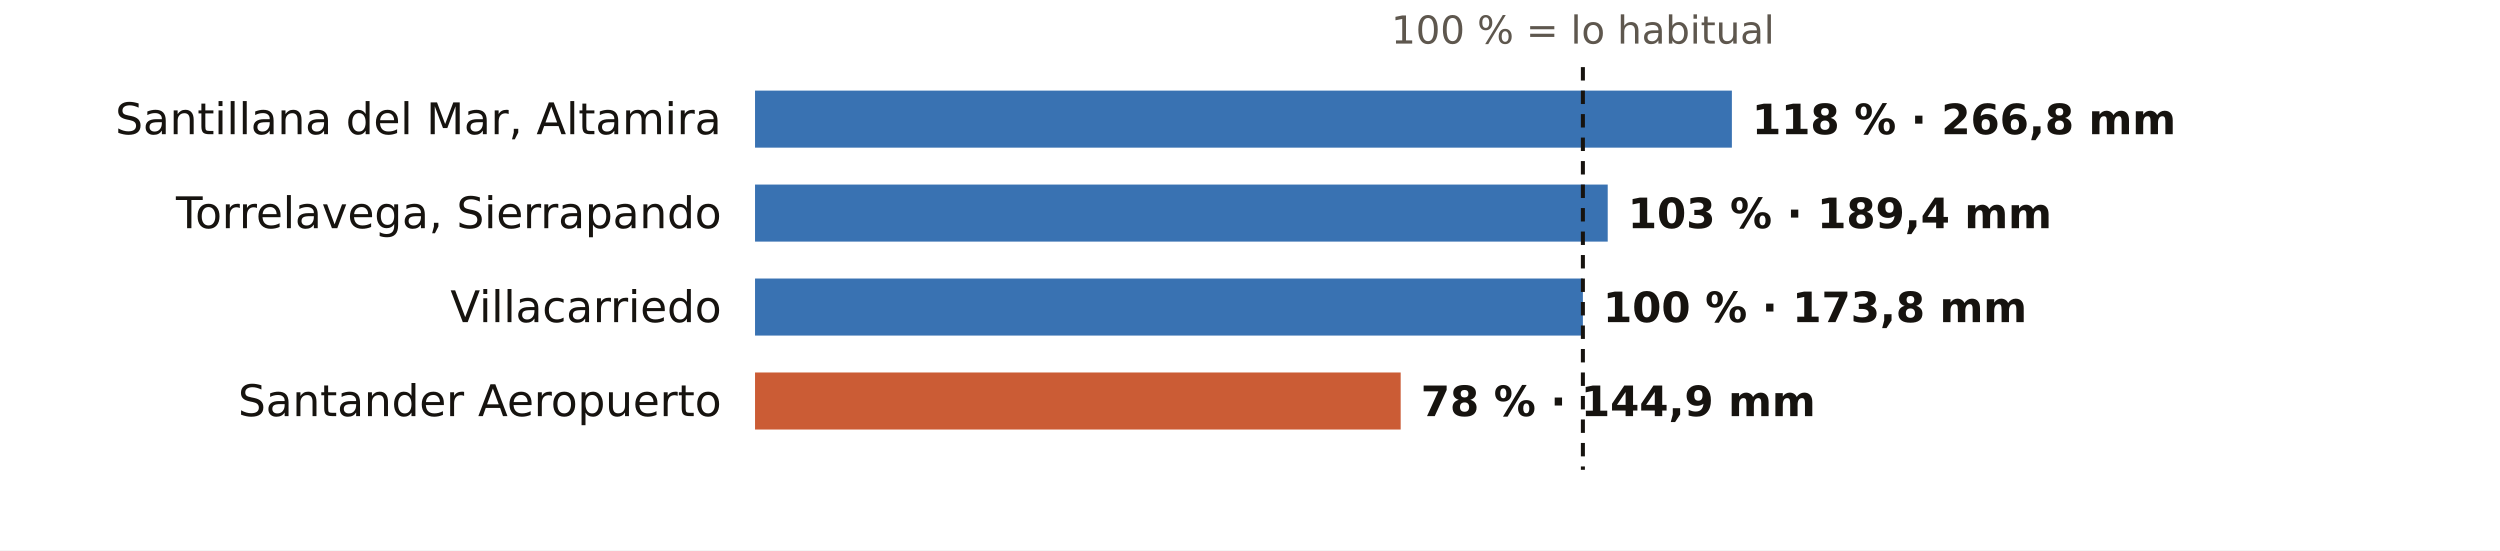
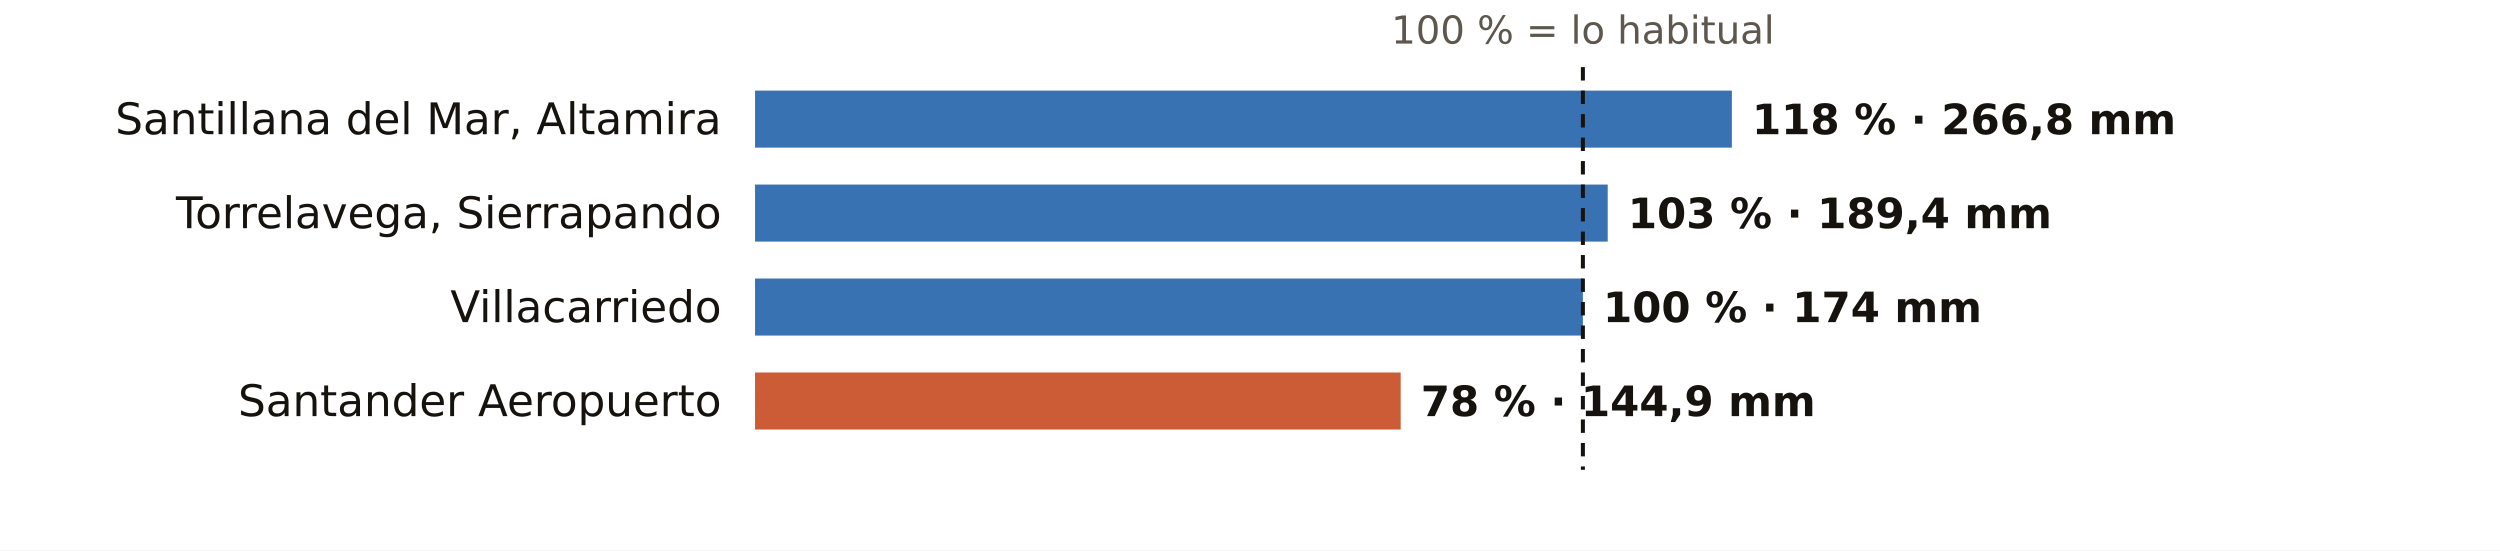
<svg xmlns="http://www.w3.org/2000/svg" viewBox="0 0 745 164" width="745" height="164" role="img" aria-label="El otoño en los pluviómetros de AEMET de Cantabria: % de lo habitual">
  <rect width="745" height="164" fill="#FFFFFF" />
  <text x="471.7" y="13.0" font-size="11.5" fill="#5E574E" text-anchor="middle" font-weight="400" font-family="Public Sans, DejaVu Sans, Arial, sans-serif">100 % = lo habitual</text>
  <text x="215.0" y="40.0" font-size="13" fill="#16130F" text-anchor="end" font-weight="500" font-family="Public Sans, DejaVu Sans, Arial, sans-serif">Santillana del Mar, Altamira</text>
  <rect x="225" y="27" width="291.1" height="17" fill="#1F5FA8" opacity="0.88" />
  <text x="522.1" y="40.0" font-size="12.5" fill="#16130F" text-anchor="start" font-weight="600" font-family="Public Sans, DejaVu Sans, Arial, sans-serif">118 % · 266,8 mm</text>
  <text x="215.0" y="68.0" font-size="13" fill="#16130F" text-anchor="end" font-weight="500" font-family="Public Sans, DejaVu Sans, Arial, sans-serif">Torrelavega, Sierrapando</text>
  <rect x="225" y="55" width="254.1" height="17" fill="#1F5FA8" opacity="0.88" />
  <text x="485.1" y="68.0" font-size="12.5" fill="#16130F" text-anchor="start" font-weight="600" font-family="Public Sans, DejaVu Sans, Arial, sans-serif">103 % · 189,4 mm</text>
  <text x="215.0" y="96.0" font-size="13" fill="#16130F" text-anchor="end" font-weight="500" font-family="Public Sans, DejaVu Sans, Arial, sans-serif">Villacarriedo</text>
  <rect x="225" y="83" width="246.7" height="17" fill="#1F5FA8" opacity="0.88" />
-   <text x="477.7" y="96.0" font-size="12.5" fill="#16130F" text-anchor="start" font-weight="600" font-family="Public Sans, DejaVu Sans, Arial, sans-serif">100 % · 173,8 mm</text>
+   <text x="477.7" y="96.0" font-size="12.5" fill="#16130F" text-anchor="start" font-weight="600" font-family="Public Sans, DejaVu Sans, Arial, sans-serif">100 % · 174 mm</text>
  <text x="215.0" y="124.0" font-size="13" fill="#16130F" text-anchor="end" font-weight="500" font-family="Public Sans, DejaVu Sans, Arial, sans-serif">Santander Aeropuerto</text>
  <rect x="225" y="111" width="192.4" height="17" fill="#C4461A" opacity="0.88" />
  <text x="423.4" y="124.0" font-size="12.5" fill="#16130F" text-anchor="start" font-weight="600" font-family="Public Sans, DejaVu Sans, Arial, sans-serif">78 % · 144,9 mm</text>
  <line x1="471.7" x2="471.7" y1="20" y2="140" stroke="#16130F" stroke-width="1.2" stroke-dasharray="4 3" />
</svg>
